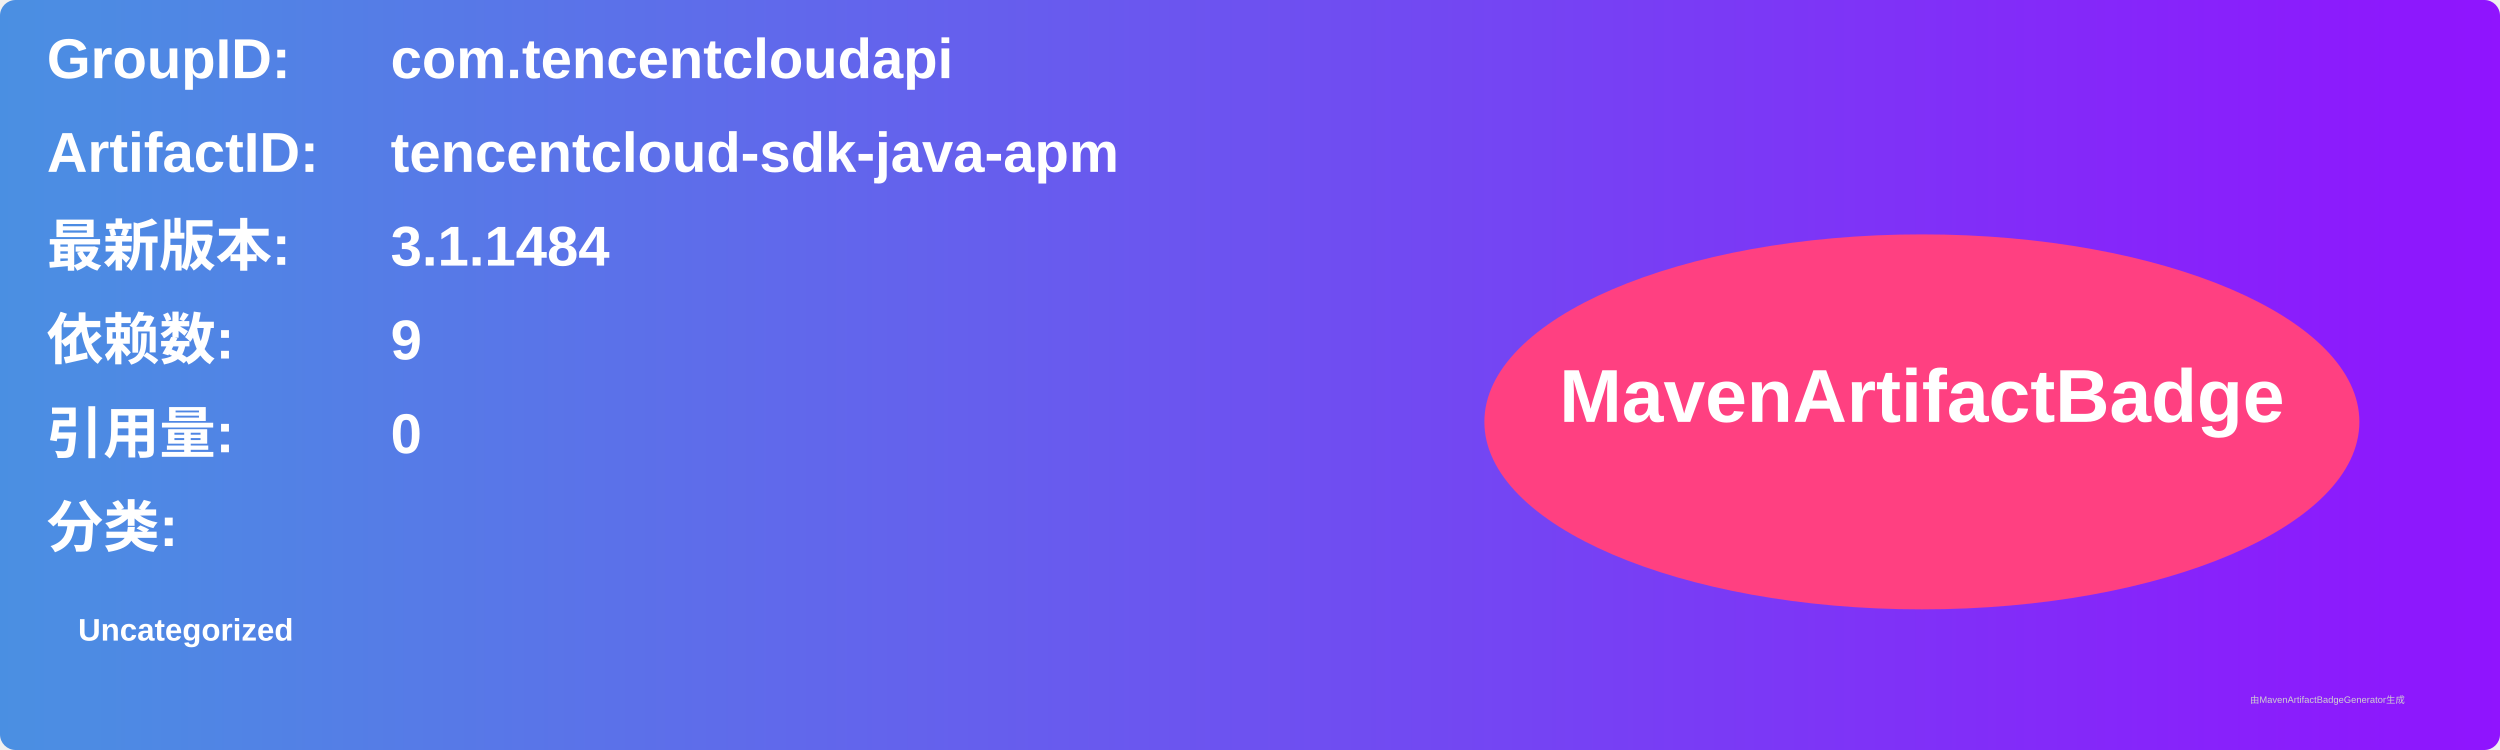
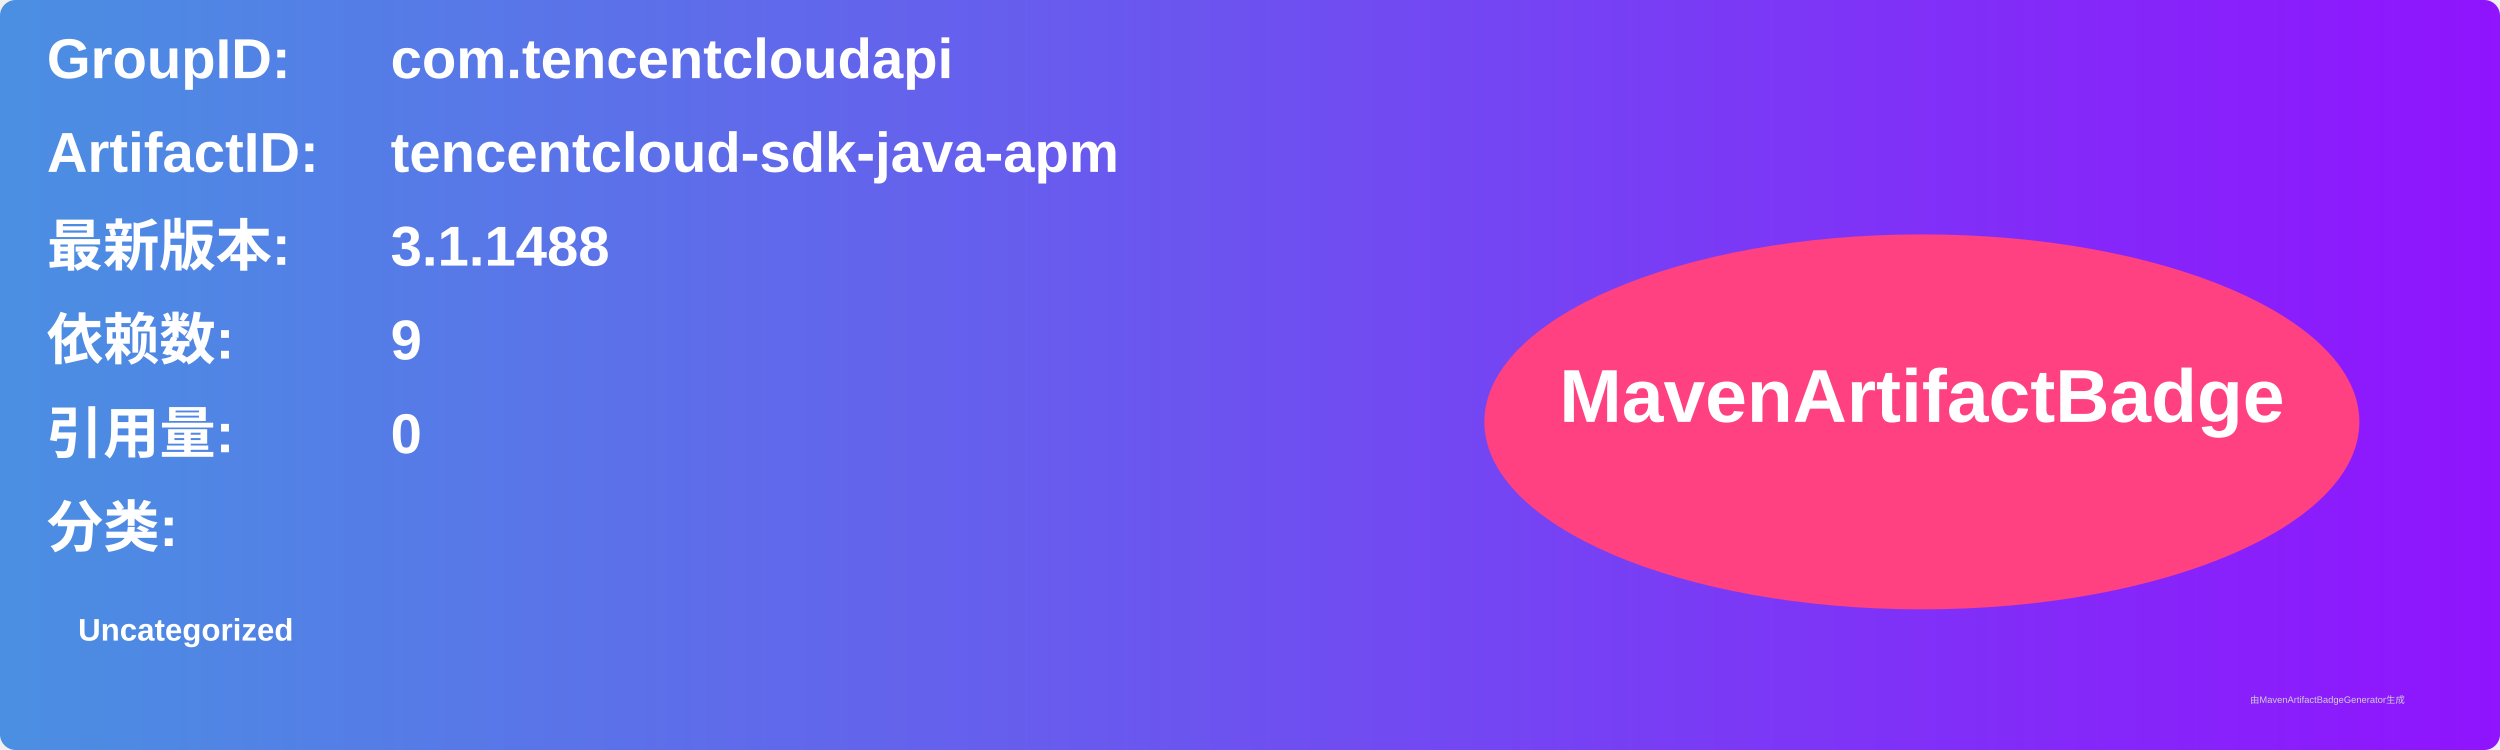
<svg xmlns="http://www.w3.org/2000/svg" width="800" height="240" viewBox="0 0 800 240">
  <linearGradient id="grad" x1="0%" y1="0%" x2="100%" y2="0%">
    <stop offset="0%" stop-color="#4a90e2" />
    <stop offset="100%" stop-color="#9013fe" />
  </linearGradient>
  <rect width="100%" height="100%" rx="5" ry="5" fill="url(#grad)" />
  <g transform="translate(15, 15)">
    <text x="0" y="10" font-family="Arial" font-size="18" fill="white" font-weight="bold" width="260">GroupID:</text>
    <text x="110" y="10" font-family="Arial" font-size="18" fill="white" font-weight="bold" width="460">com.tencentcloudapi</text>
    <text x="0" y="40" font-family="Arial" font-size="18" fill="white" font-weight="bold" width="260">ArtifactID:</text>
    <text x="110" y="40" font-family="Arial" font-size="18" fill="white" font-weight="bold" width="460">tencentcloud-sdk-java-apm</text>
    <text x="0" y="70" font-family="Arial" font-size="18" fill="white" font-weight="bold">最新版本:</text>
    <text x="110" y="70" font-family="Arial" font-size="18" fill="white" font-weight="bold">
-       <tspan font-weight="bold">3.1.1484</tspan>
+       <tspan font-weight="bold">3.1.1488</tspan>
    </text>
    <text x="0" y="100" font-family="Arial" font-size="18" fill="white" font-weight="bold">依赖数: </text>
    <text x="110" y="100" font-family="Arial" font-size="18" fill="white">
      <tspan font-weight="bold">9</tspan>
    </text>
    <text x="0" y="130" font-family="Arial" font-size="18" fill="white" font-weight="bold">引用量: </text>
    <text x="110" y="130" font-family="Arial" font-size="18" fill="white">
      <tspan font-weight="bold">0</tspan>
    </text>
    <text x="0" y="160" font-family="Arial" font-size="18" fill="white" font-weight="bold">分类:</text>
    <text x="10" y="190" font-family="Arial" font-size="10" fill="white">
      <tspan font-weight="bold">Uncategorized</tspan>
    </text>
    <ellipse cx="600" cy="120" rx="140" ry="60" fill="#ff4081" />
    <text x="600" y="120" text-anchor="middle" font-family="Arial" font-size="24" fill="white" font-weight="bold">MavenArtifactBadge</text>
  </g>
  <text x="720" y="225" font-family="Arial" font-size="3" fill="#d0d0d0">由MavenArtifactBadgeGenerator生成</text>
</svg>
